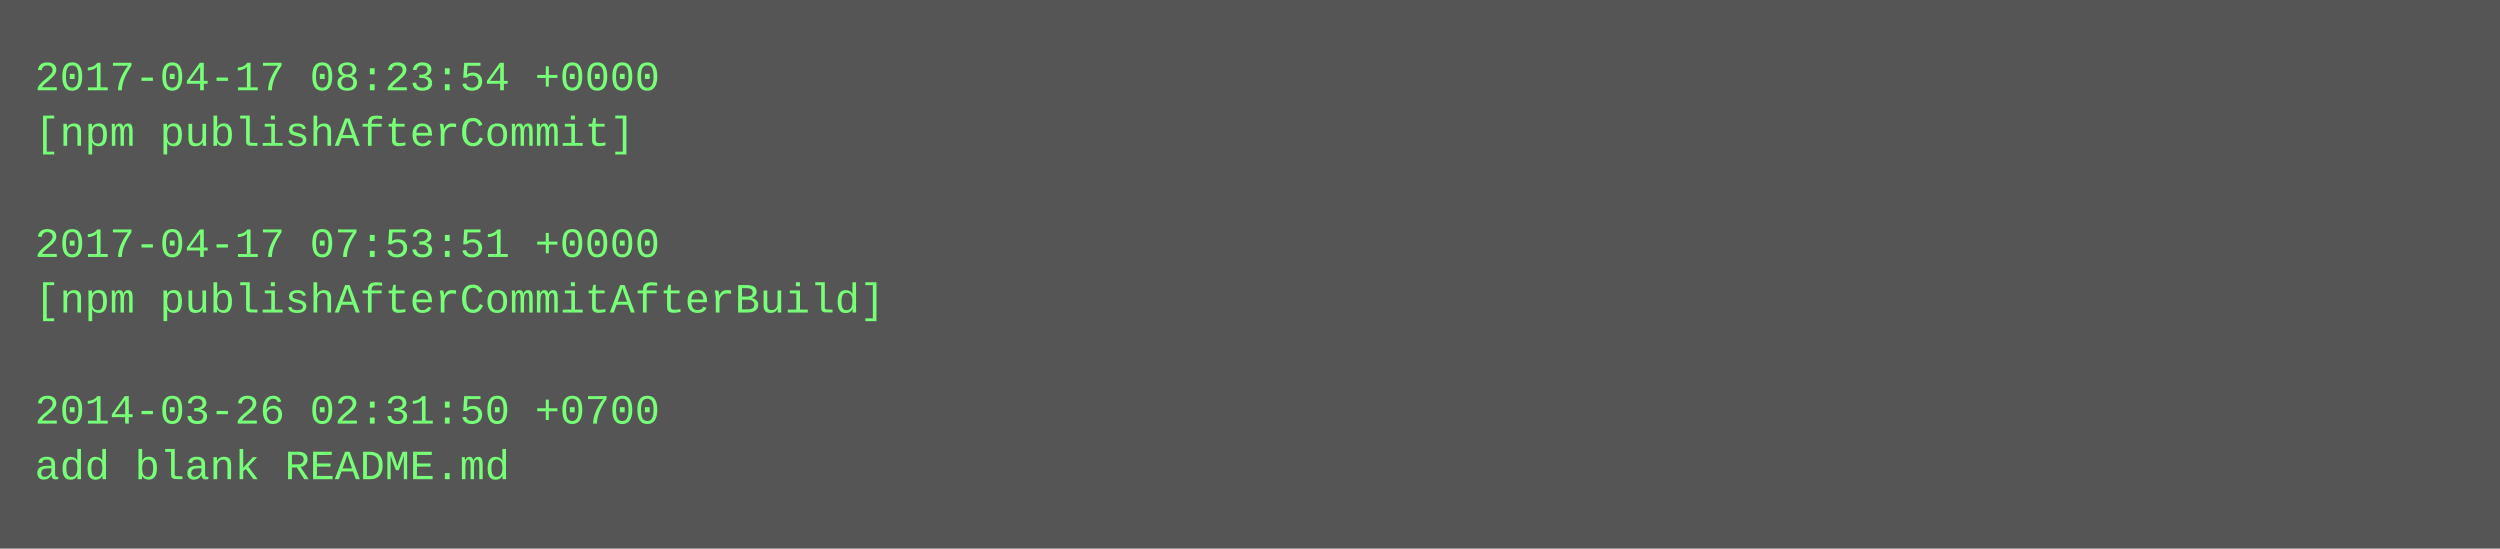
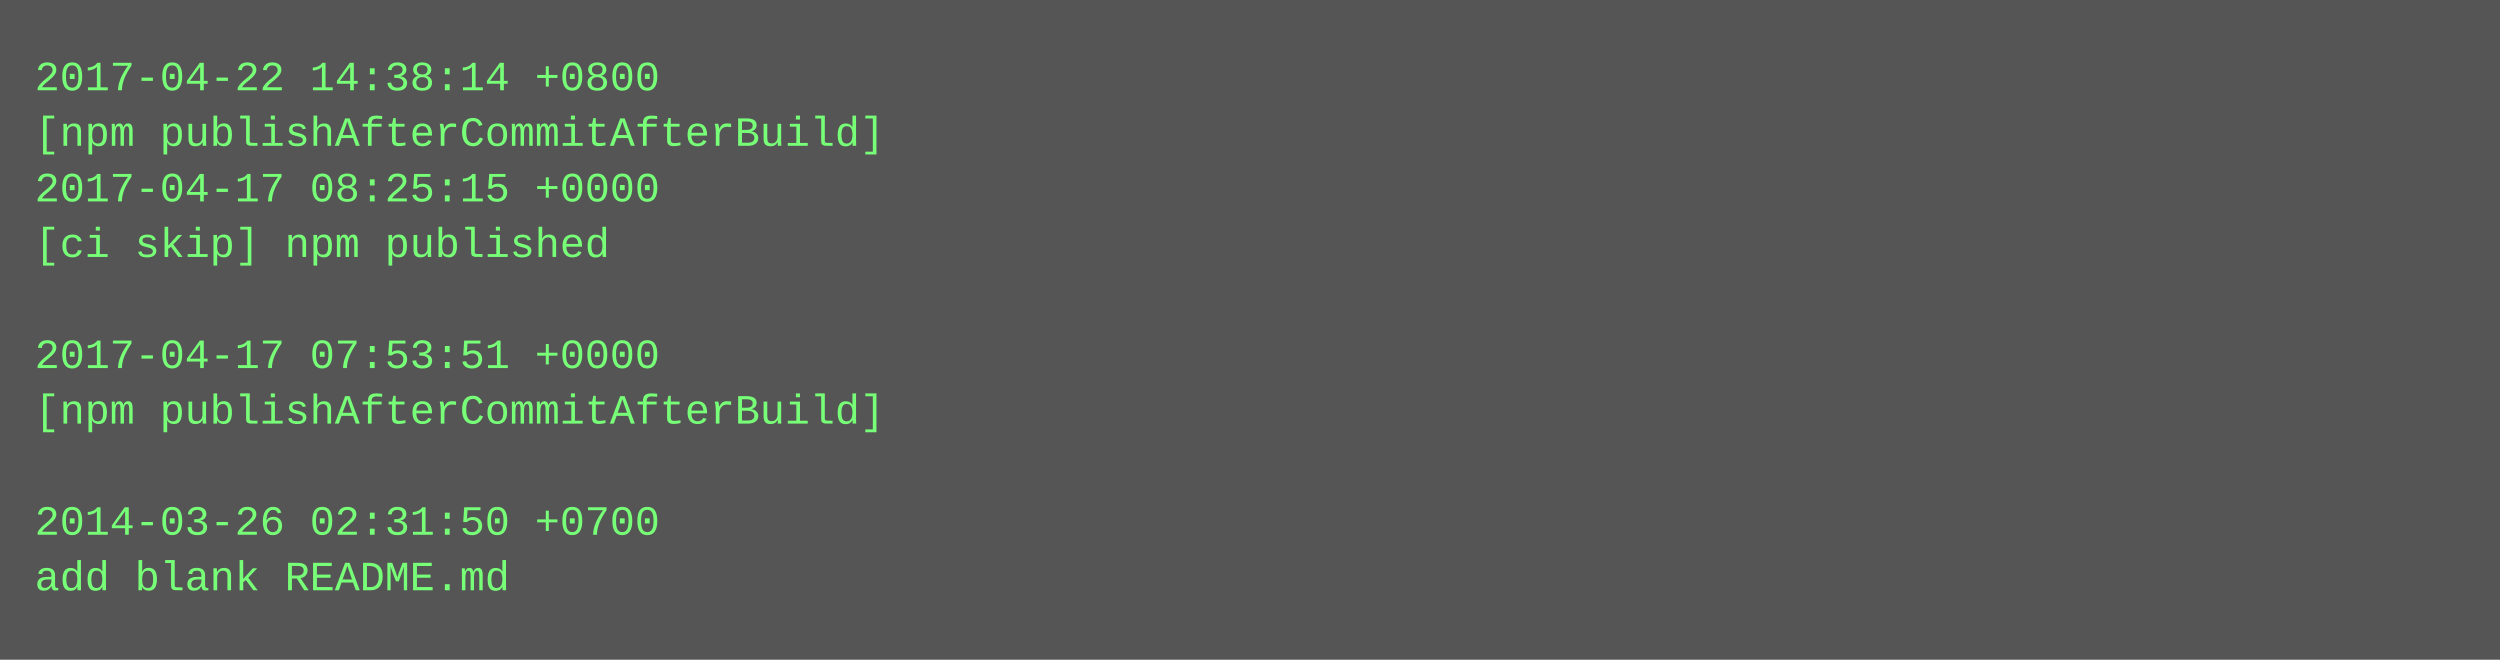
- <svg xmlns="http://www.w3.org/2000/svg" height="158" width="720">
-   <rect height="158" fill="#555" width="720" />
+ <svg xmlns="http://www.w3.org/2000/svg" height="190" width="720">
+   <rect height="190" fill="#555" width="720" />
  <text fill="#7f7" font-family="Courier New" font-size="12" xml:space="preserve">
-     <tspan x="10" y="26">2017-04-17 08:23:54 +0000</tspan>
-     <tspan x="10" y="42">[npm publishAfterCommit]</tspan>
-     <tspan x="10" y="58" />
-     <tspan x="10" y="74">2017-04-17 07:53:51 +0000</tspan>
-     <tspan x="10" y="90">[npm publishAfterCommitAfterBuild]</tspan>
-     <tspan x="10" y="106" />
-     <tspan x="10" y="122">2014-03-26 02:31:50 +0700</tspan>
-     <tspan x="10" y="138">add blank README.md</tspan>
+     <tspan x="10" y="26">2017-04-22 14:38:14 +0800</tspan>
+     <tspan x="10" y="42">[npm publishAfterCommitAfterBuild]</tspan>
+     <tspan x="10" y="58">2017-04-17 08:25:15 +0000</tspan>
+     <tspan x="10" y="74">[ci skip] npm published</tspan>
+     <tspan x="10" y="90" />
+     <tspan x="10" y="106">2017-04-17 07:53:51 +0000</tspan>
+     <tspan x="10" y="122">[npm publishAfterCommitAfterBuild]</tspan>
+     <tspan x="10" y="138" />
+     <tspan x="10" y="154">2014-03-26 02:31:50 +0700</tspan>
+     <tspan x="10" y="170">add blank README.md</tspan>
  </text>
</svg>
